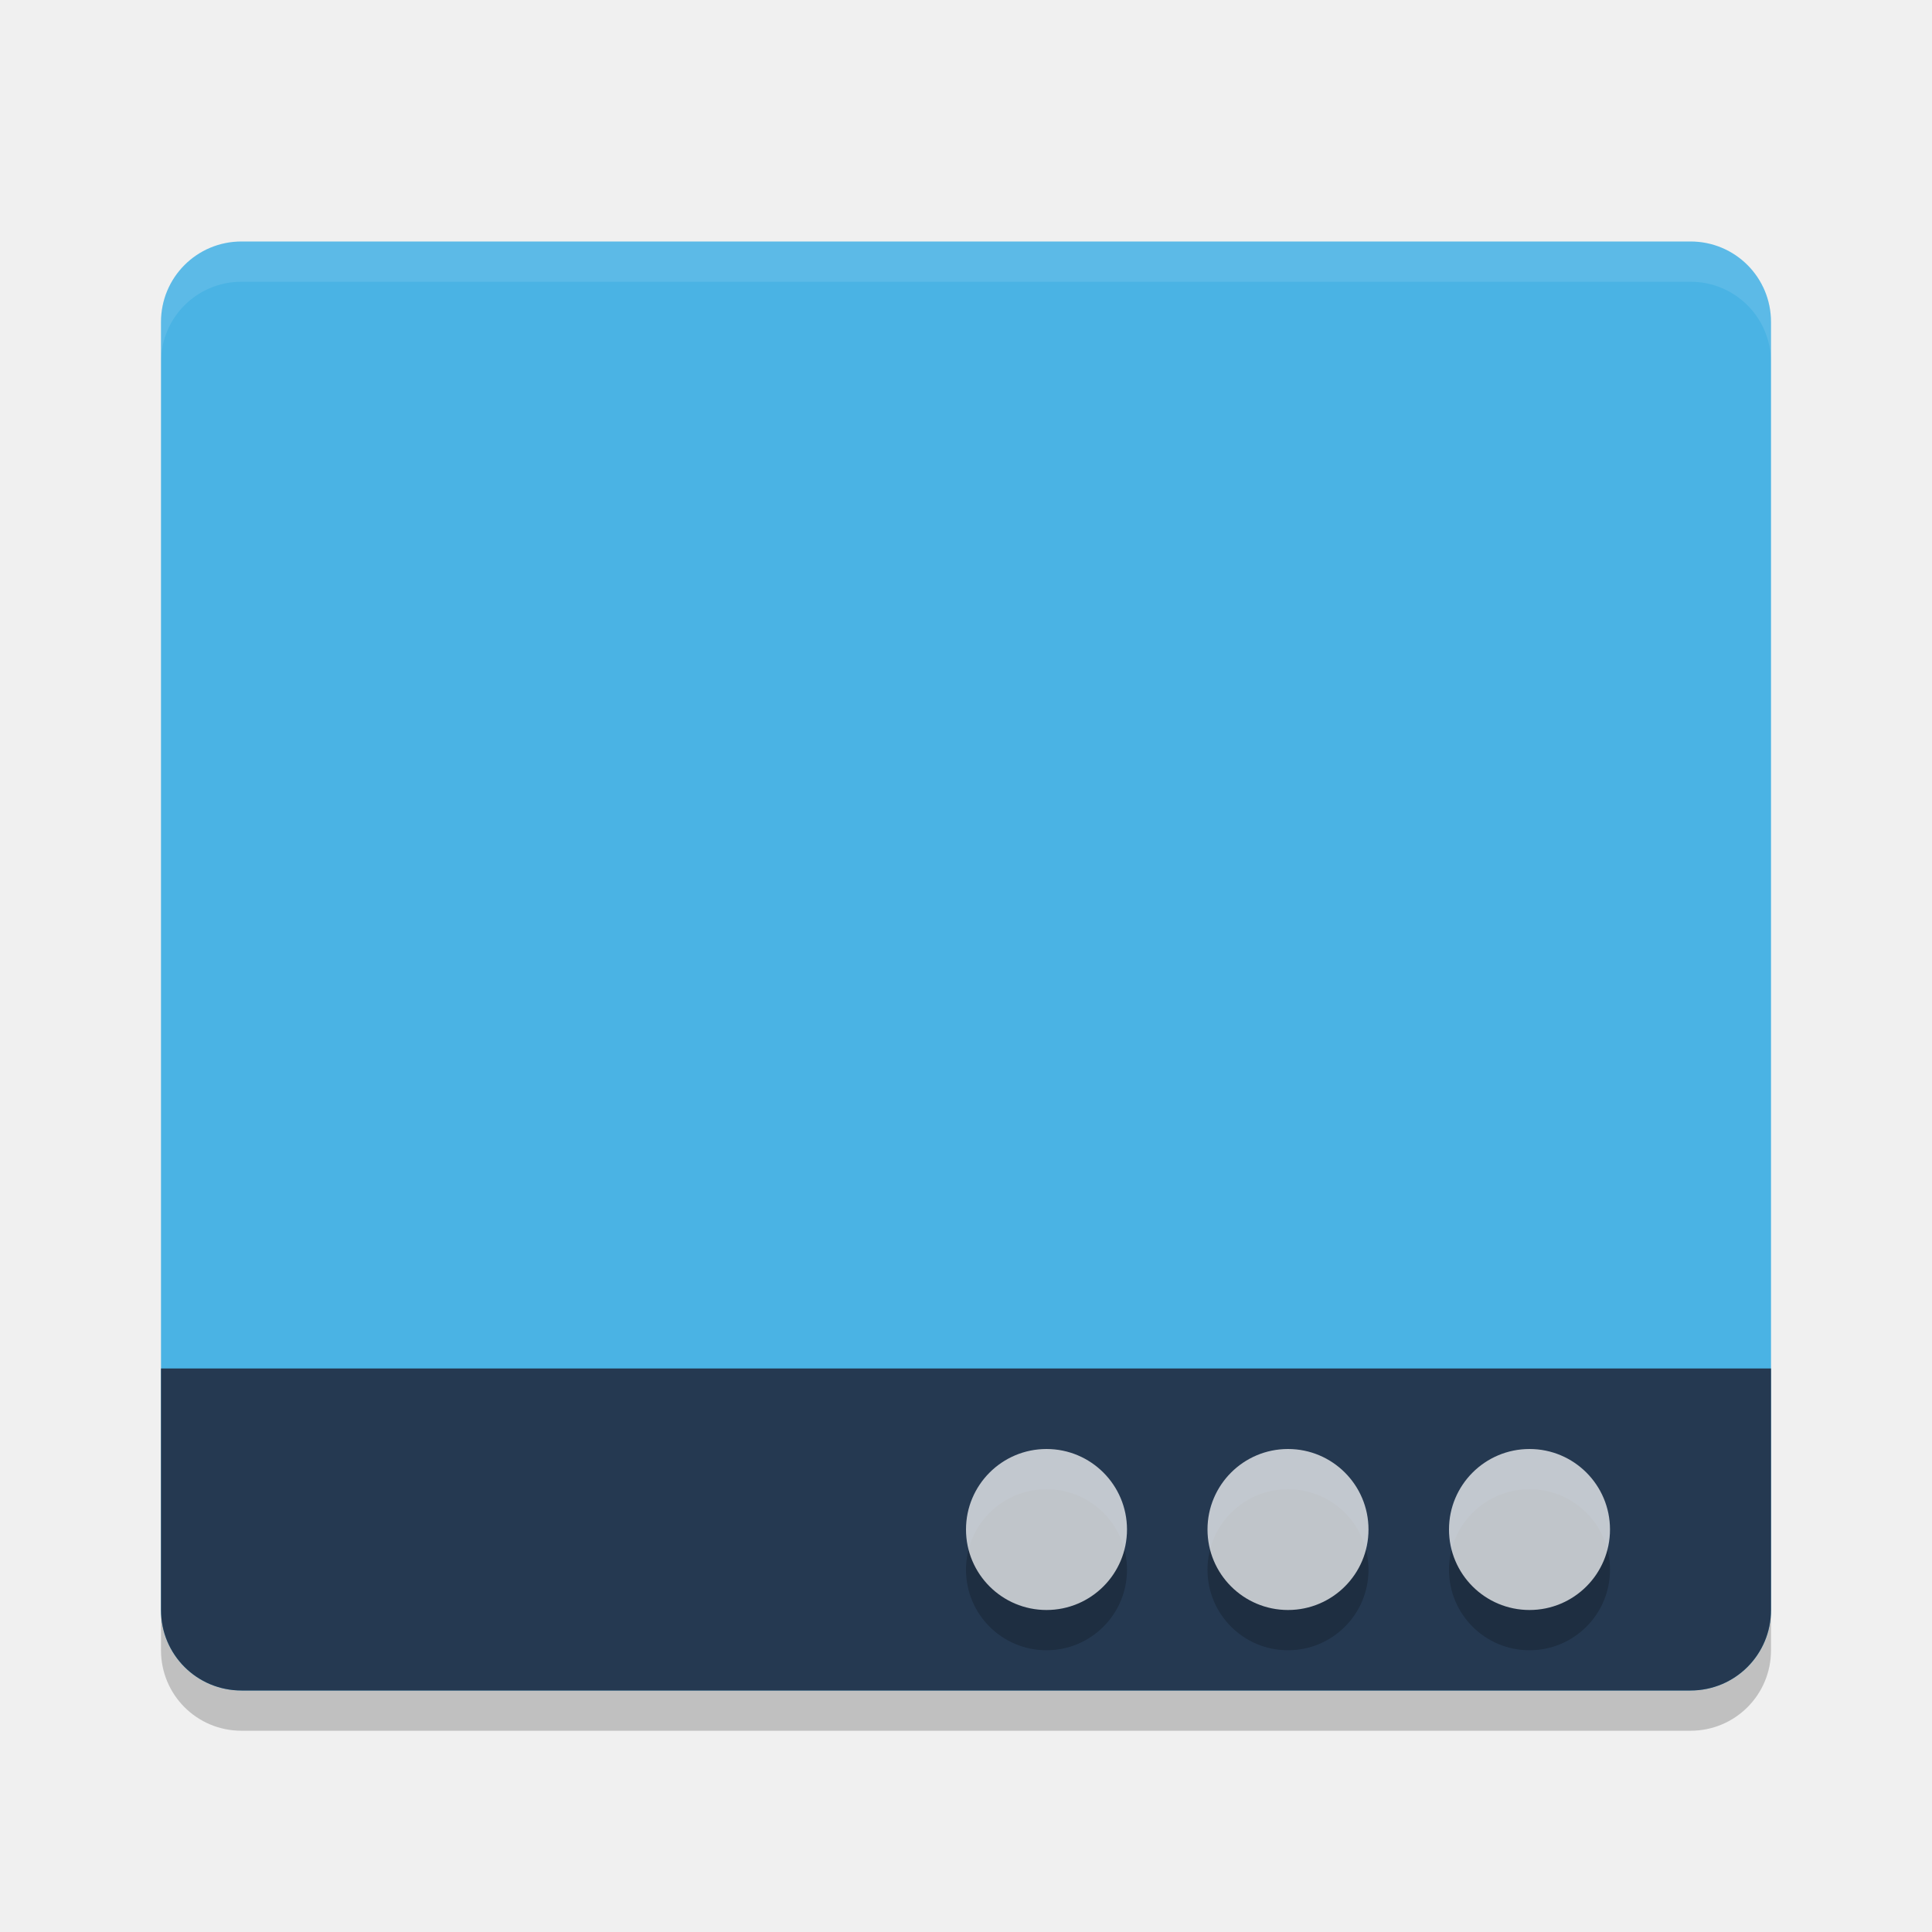
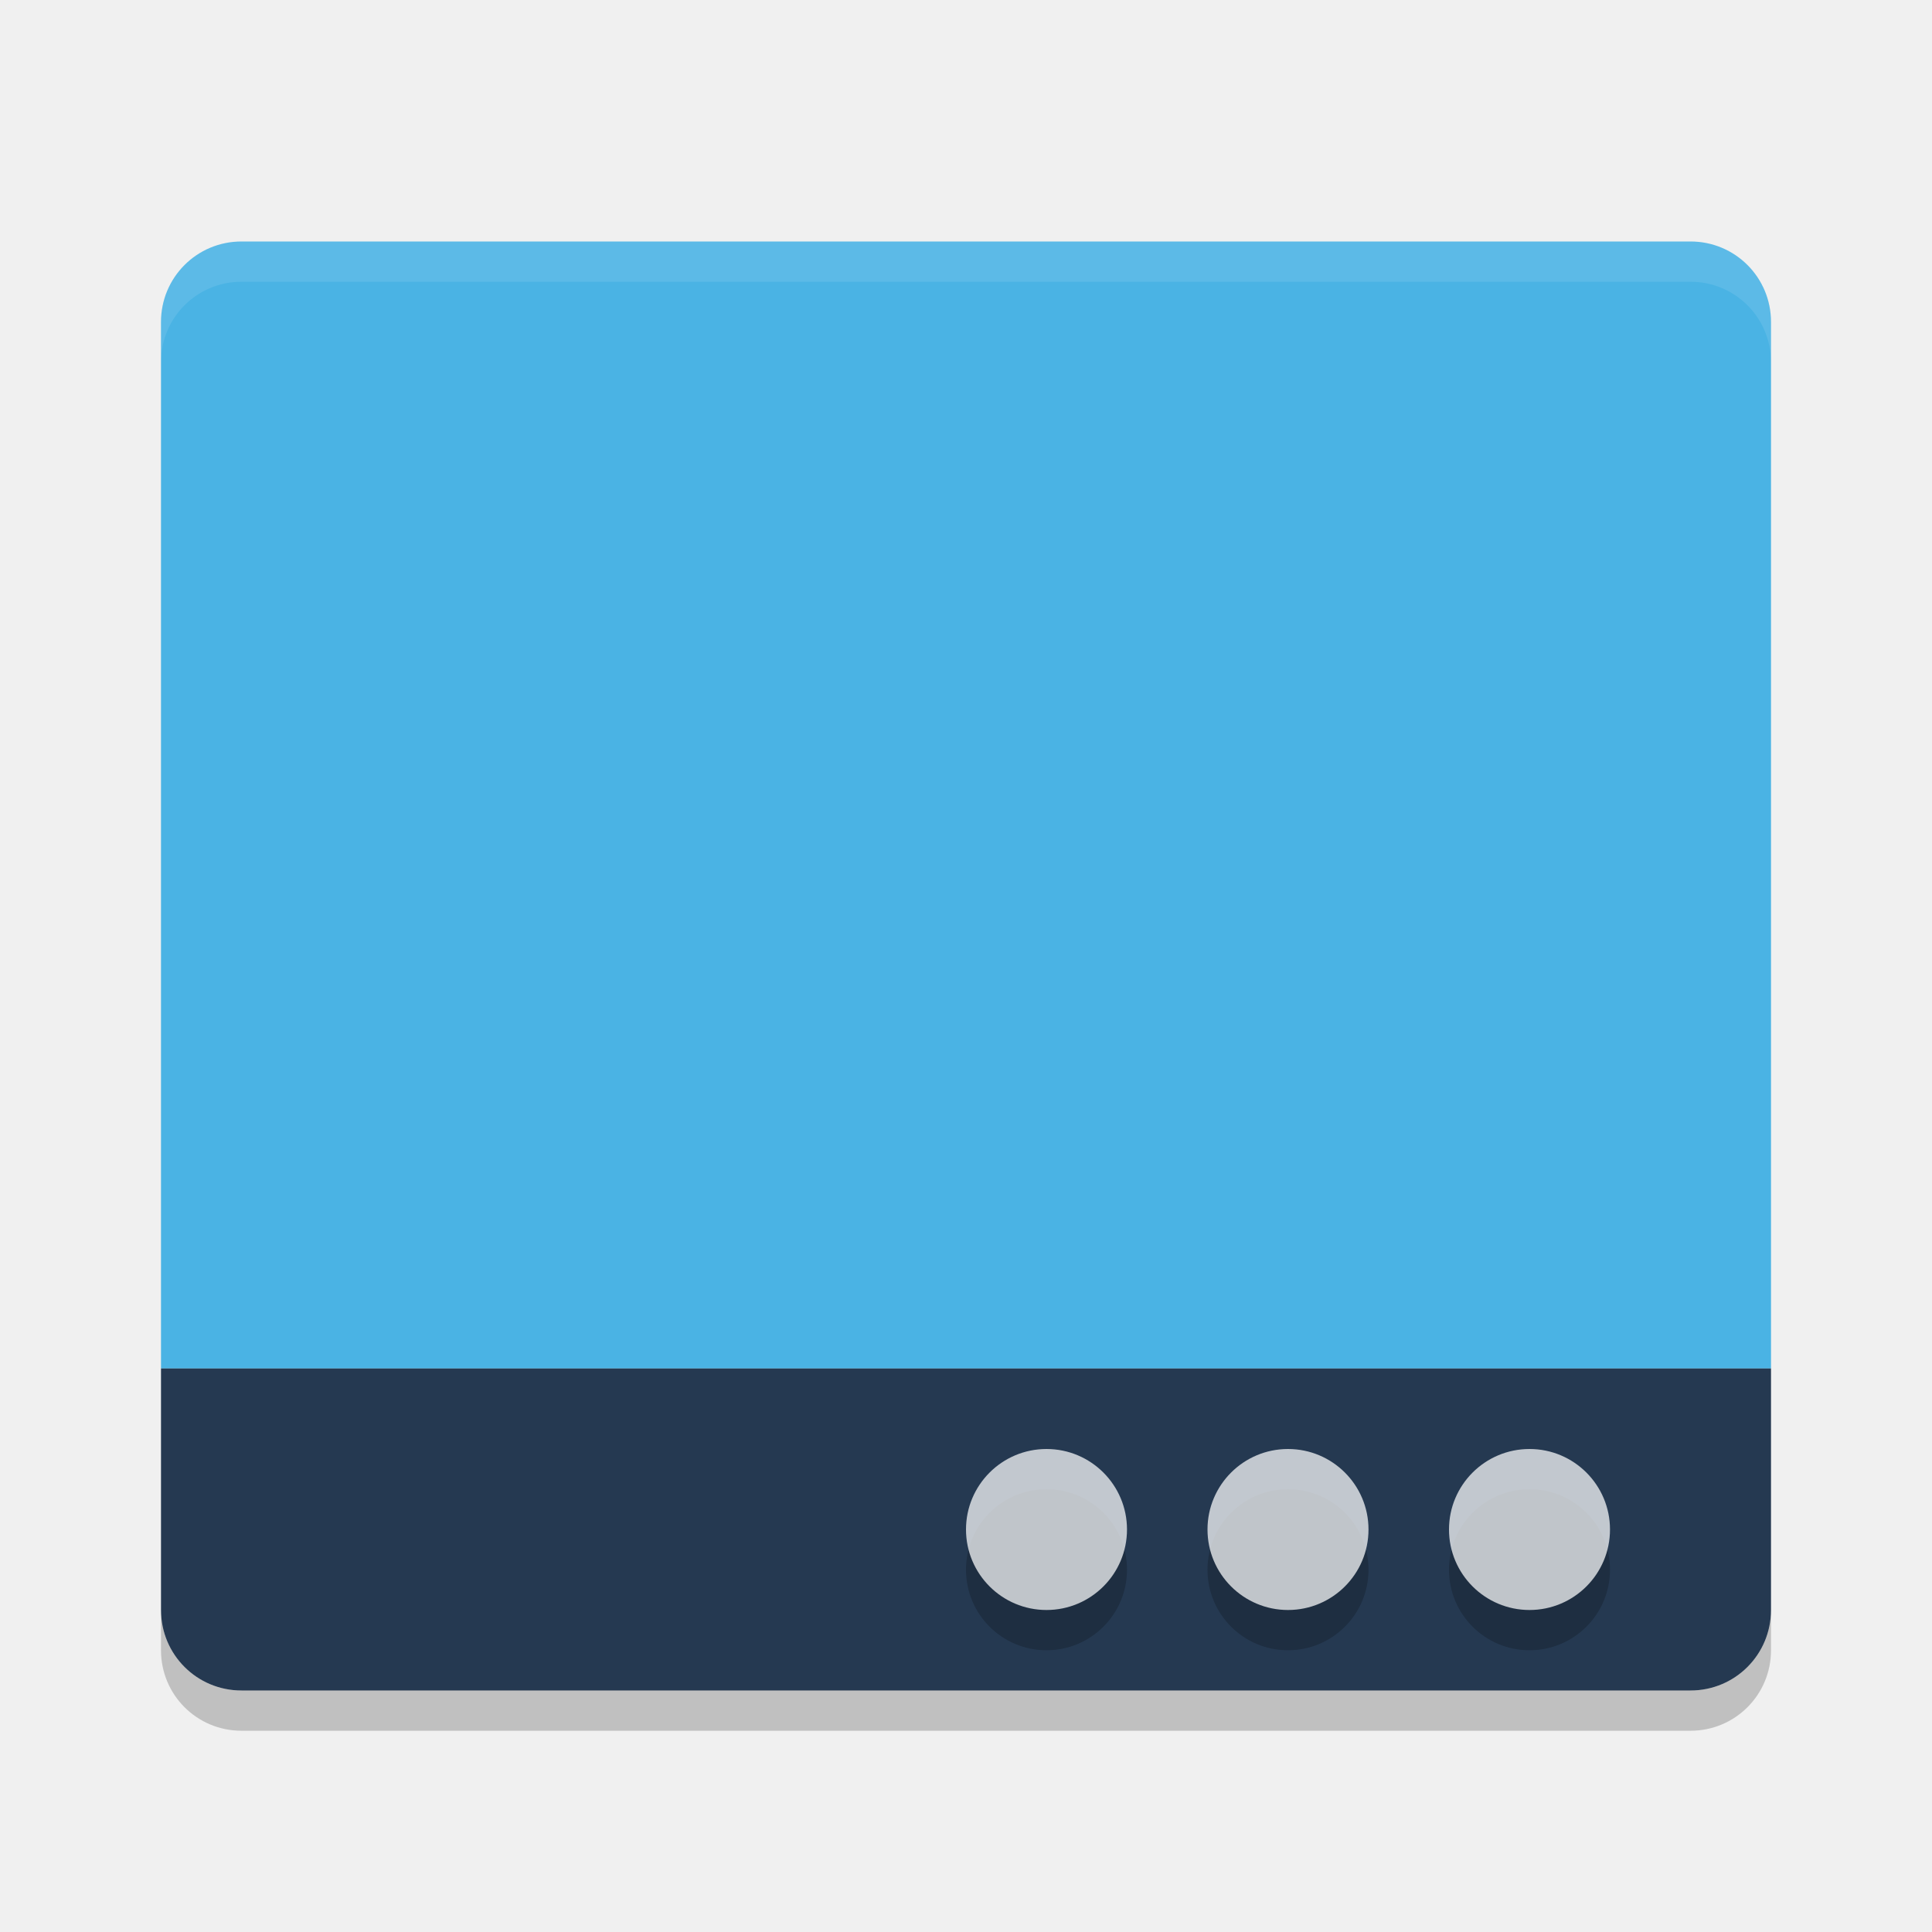
- <svg xmlns="http://www.w3.org/2000/svg" id="svg4222" height="48" viewBox="0 0 48 48" width="48" version="1.1">
-   <path id="rect4203" d="m6 6c-1.108 0-2 0.892-2 2v32c0 1.108 0.892 2 2 2h36c1.108 0 2-0.892 2-2v-32c0-1.108-0.892-2-2-2h-36z" fill="#4ab3e4" />
-   <path id="rect3328" d="m6 42c-1.108 0-2-0.892-2-2v-6h40v6c0 1.108-0.892 2-2 2z" fill="#253951" />
-   <path id="path3345" opacity=".1" fill="#fff" d="m6 6c-1.108 0-2 0.892-2 2v1c0-1.108 0.892-2 2-2h36c1.108 0 2 0.892 2 2v-1c0-1.108-0.892-2-2-2z" />
-   <circle id="circle4144" opacity=".2" cy="39" cx="26" r="2" />
-   <circle id="path4136" opacity=".72" cy="38" cx="26" r="2" fill="#fff" />
-   <circle id="circle4146" opacity=".2" cy="39" cx="32" r="2" />
-   <circle id="circle4140" opacity=".72" cy="38" cx="32" r="2" fill="#fff" />
-   <circle id="circle4148" opacity=".2" cy="39" cx="38" r="2" />
-   <circle id="circle4142" opacity=".72" cy="38" cx="38" r="2" fill="#fff" />
-   <path id="path4142" opacity=".2" d="m4 40v1c0 1.108 0.892 2 2 2h36c1.108 0 2-0.892 2-2v-1c0 1.108-0.892 2-2 2h-36c-1.108 0-2-0.892-2-2z" />
+ <svg xmlns="http://www.w3.org/2000/svg" version="1.1" width="48" viewBox="0 0 48 48" height="48" id="svg4222">
+   <defs id="defs16" />
+   <path style="fill:#4ab3e4;fill-opacity:1" id="rect4203" d="M 6,6 C 4.892,6 4,6.892 4,8 L 4,34 44,34 44,8 C 44,6.892 43.108,6 42,6 L 6,6 Z" />
+   <path d="M 6,42 C 4.892,42 4,41.108 4,40 l 0,-6 40,0 0,6 c 0,1.108 -0.892,2 -2,2 z" id="rect3328" style="fill:#253951" />
+   <path d="M 6,6 C 4.892,6 4,6.892 4,8 L 4,9 C 4,7.892 4.892,7 6,7 l 36,0 c 1.108,0 2,0.892 2,2 L 44,8 C 44,6.892 43.108,6 42,6 Z" id="path3345" style="opacity:0.1;fill:#ffffff" />
+   <circle r="2" cx="26" cy="39" id="circle4144" style="opacity:0.2" />
+   <circle r="2" cx="26" cy="38" id="path4136" style="opacity:0.72;fill:#ffffff" />
+   <circle r="2" cx="32" cy="39" id="circle4146" style="opacity:0.2" />
+   <circle r="2" cx="32" cy="38" id="circle4140" style="opacity:0.72;fill:#ffffff" />
+   <circle r="2" cx="38" cy="39" id="circle4148" style="opacity:0.2" />
+   <circle r="2" cx="38" cy="38" id="circle4142" style="opacity:0.72;fill:#ffffff" />
+   <path d="m 4,40 0,1 c 0,1.108 0.892,2 2,2 l 36,0 c 1.108,0 2,-0.892 2,-2 l 0,-1 c 0,1.108 -0.892,2 -2,2 L 6,42 C 4.892,42 4,41.108 4,40 Z" id="path4142" style="opacity:0.2" />
</svg>
